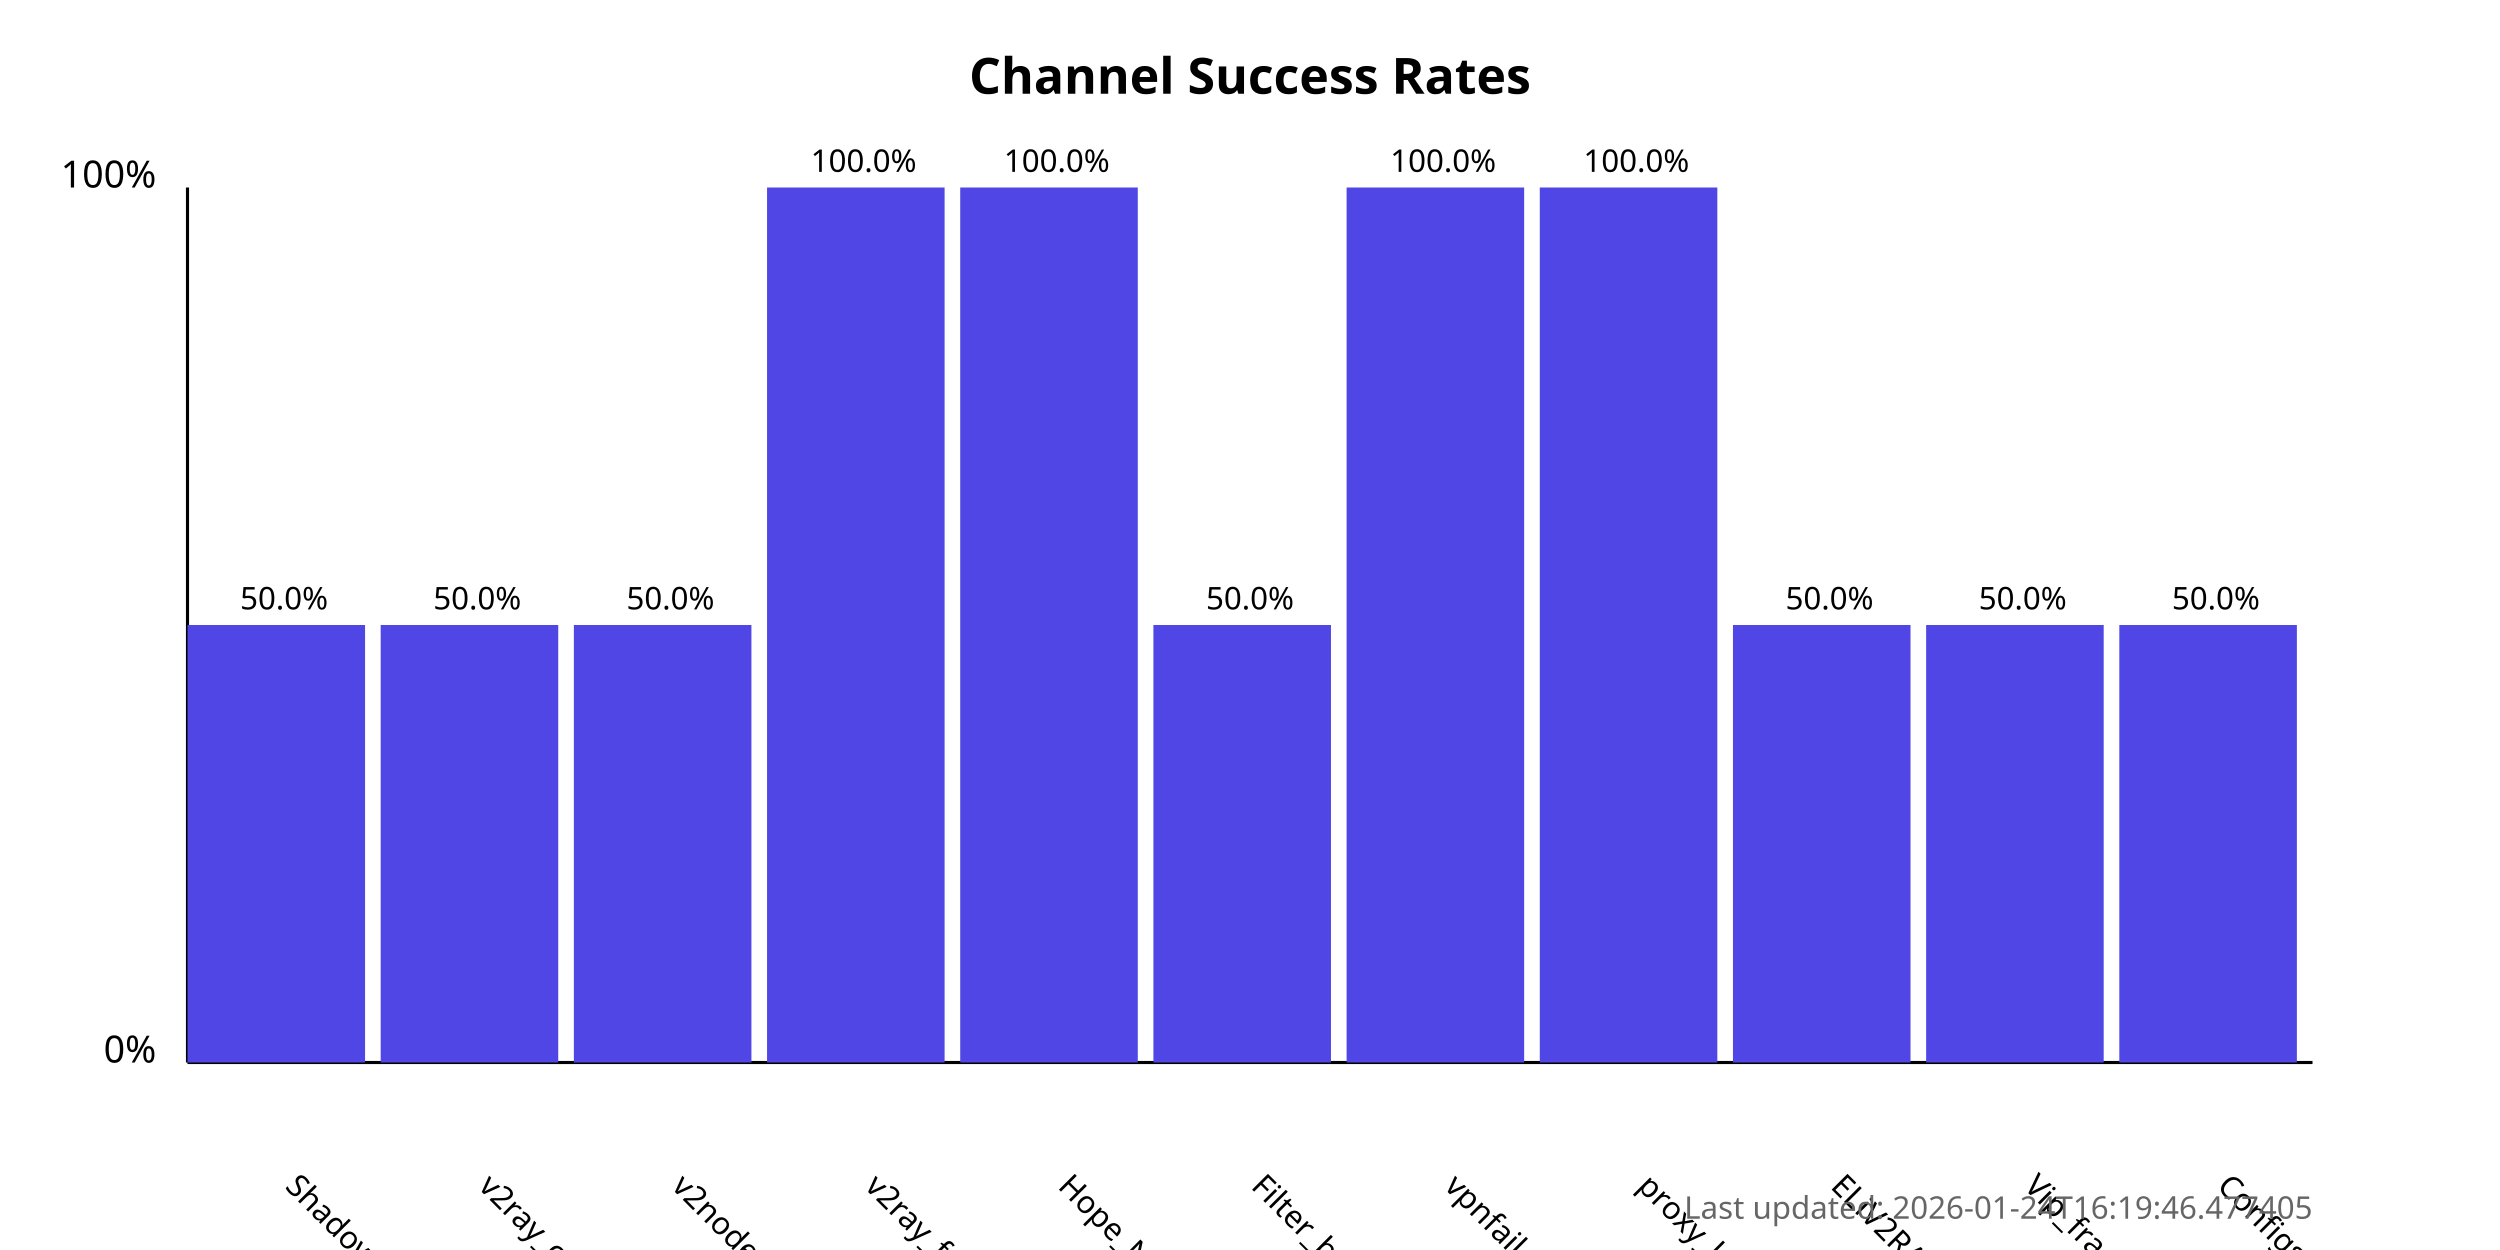
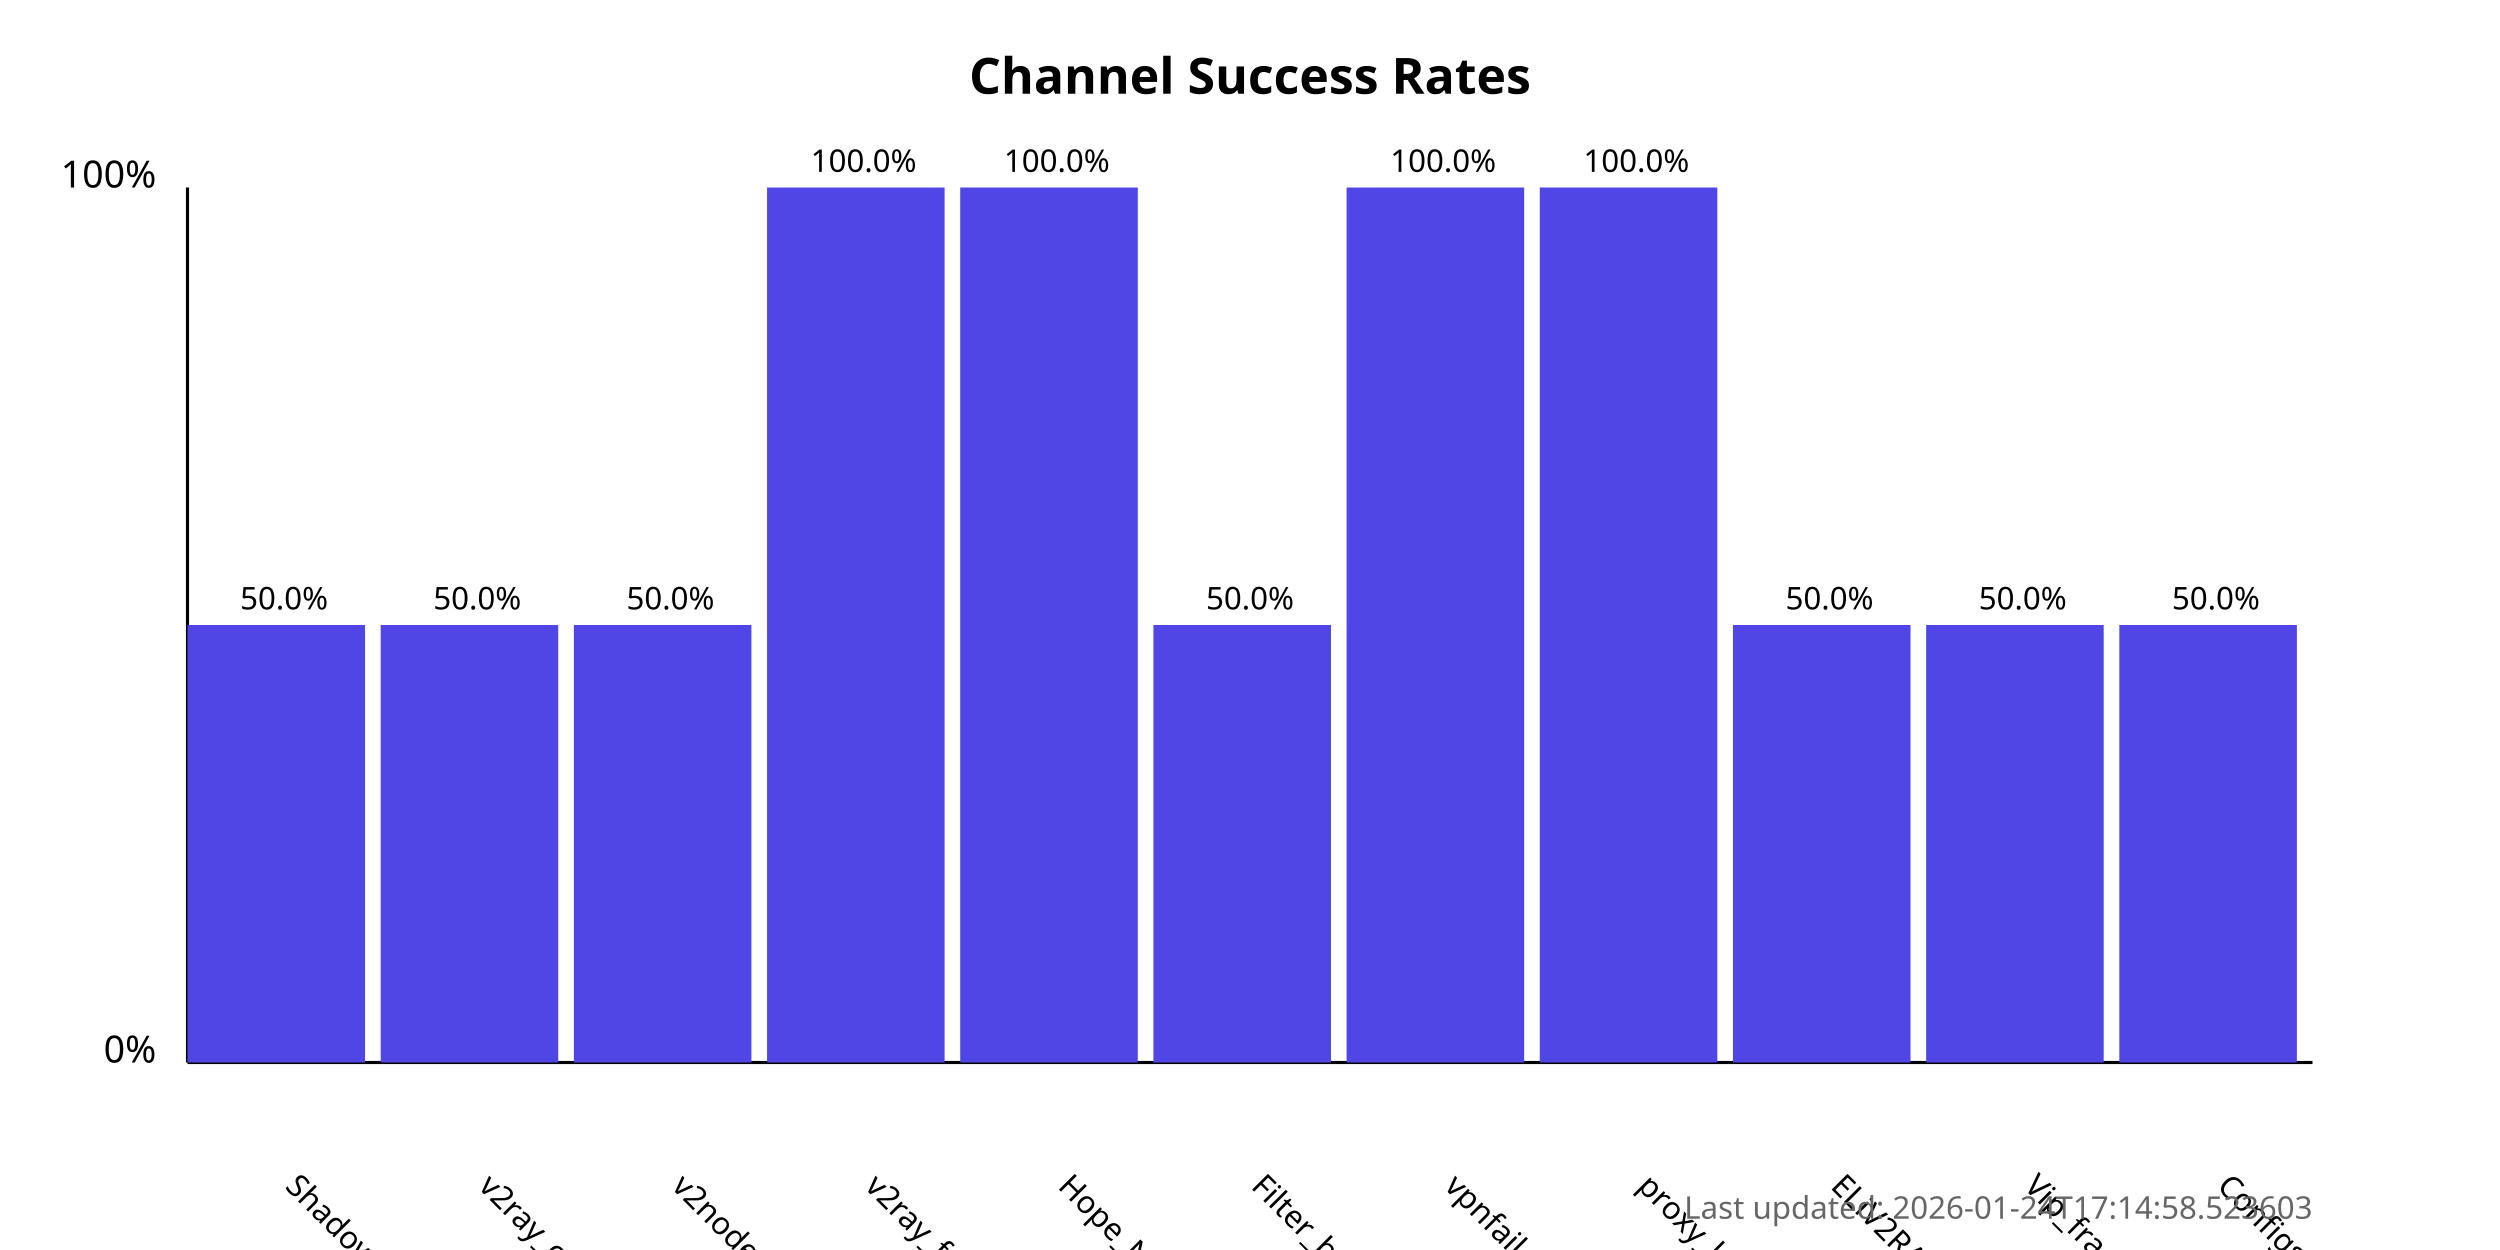
<svg xmlns="http://www.w3.org/2000/svg" width="800" height="400">
  <style>
            .chart-title { font: bold 16px sans-serif; }
            .axis-label { font: 12px sans-serif; }
            .tick-label { font: 10px sans-serif; }
            .bar { fill: #4f46e5; }
            .bar:hover { fill: #6366f1; }
            .timestamp { font: 10px sans-serif; fill: #666; }
        </style>
  <text x="400.0" y="30" text-anchor="middle" class="chart-title">
            Channel Success Rates
        </text>
  <line x1="60" y1="340" x2="60" y2="60" stroke="black" stroke-width="1" />
  <line x1="60" y1="340" x2="740" y2="340" stroke="black" stroke-width="1" />
  <text x="50" y="340" text-anchor="end" class="axis-label">0%</text>
  <text x="50" y="60" text-anchor="end" class="axis-label">100%</text>
  <g>
    <rect x="60" y="200.0" width="56.818" height="140.0" class="bar" />
    <text x="90.909" y="380" transform="rotate(45, 90.90909, 380)" text-anchor="start" class="tick-label">
                ShadowProxy66
            </text>
    <text x="90.909" y="195.0" text-anchor="middle" class="tick-label">
                50.0%
            </text>
  </g>
  <g>
    <rect x="121.818" y="200.0" width="56.818" height="140.0" class="bar" />
    <text x="152.727" y="380" transform="rotate(45, 152.7273, 380)" text-anchor="start" class="tick-label">
                v2ray_configs_pool
            </text>
    <text x="152.727" y="195.0" text-anchor="middle" class="tick-label">
                50.0%
            </text>
  </g>
  <g>
    <rect x="183.636" y="200.0" width="56.818" height="140.0" class="bar" />
    <text x="214.545" y="380" transform="rotate(45, 214.5455, 380)" text-anchor="start" class="tick-label">
                v2nodes
            </text>
    <text x="214.545" y="195.0" text-anchor="middle" class="tick-label">
                50.0%
            </text>
  </g>
  <g>
    <rect x="245.455" y="60.0" width="56.818" height="280.0" class="bar" />
    <text x="276.364" y="380" transform="rotate(45, 276.3636, 380)" text-anchor="start" class="tick-label">
                v2ray_free_conf
            </text>
    <text x="276.364" y="55.0" text-anchor="middle" class="tick-label">
                100.0%
            </text>
  </g>
  <g>
    <rect x="307.273" y="60.0" width="56.818" height="280.0" class="bar" />
    <text x="338.182" y="380" transform="rotate(45, 338.1818, 380)" text-anchor="start" class="tick-label">
                Hope_Net
            </text>
    <text x="338.182" y="55.0" text-anchor="middle" class="tick-label">
                100.0%
            </text>
  </g>
  <g>
    <rect x="369.091" y="200.0" width="56.818" height="140.0" class="bar" />
    <text x="400.0" y="380" transform="rotate(45, 400.0, 380)" text-anchor="start" class="tick-label">
                Filter_breaker
            </text>
    <text x="400.0" y="195.0" text-anchor="middle" class="tick-label">
                50.0%
            </text>
  </g>
  <g>
    <rect x="430.909" y="60.0" width="56.818" height="280.0" class="bar" />
    <text x="461.818" y="380" transform="rotate(45, 461.8182, 380)" text-anchor="start" class="tick-label">
                vpnfail_vless
            </text>
    <text x="461.818" y="55.0" text-anchor="middle" class="tick-label">
                100.0%
            </text>
  </g>
  <g>
    <rect x="492.727" y="60.0" width="56.818" height="280.0" class="bar" />
    <text x="523.636" y="380" transform="rotate(45, 523.6364, 380)" text-anchor="start" class="tick-label">
                proxy_kafee
            </text>
    <text x="523.636" y="55.0" text-anchor="middle" class="tick-label">
                100.0%
            </text>
  </g>
  <g>
    <rect x="554.545" y="200.0" width="56.818" height="140.0" class="bar" />
    <text x="585.455" y="380" transform="rotate(45, 585.4545, 380)" text-anchor="start" class="tick-label">
                ELiV2RAY
            </text>
    <text x="585.455" y="195.0" text-anchor="middle" class="tick-label">
                50.0%
            </text>
  </g>
  <g>
    <rect x="616.364" y="200.0" width="56.818" height="140.0" class="bar" />
    <text x="647.273" y="380" transform="rotate(45, 647.2727, 380)" text-anchor="start" class="tick-label">
                Vip_fragment_v2ray
            </text>
    <text x="647.273" y="195.0" text-anchor="middle" class="tick-label">
                50.0%
            </text>
  </g>
  <g>
    <rect x="678.182" y="200.0" width="56.818" height="140.0" class="bar" />
    <text x="709.091" y="380" transform="rotate(45, 709.0909, 380)" text-anchor="start" class="tick-label">
                ConfigsHubPlus
            </text>
    <text x="709.091" y="195.0" text-anchor="middle" class="tick-label">
                50.0%
            </text>
  </g>
  <text x="740" y="390" text-anchor="end" class="timestamp">
-             Last updated: 2026-01-24T16:19:46.477405
+             Last updated: 2026-01-24T17:14:58.523603
        </text>
</svg>
